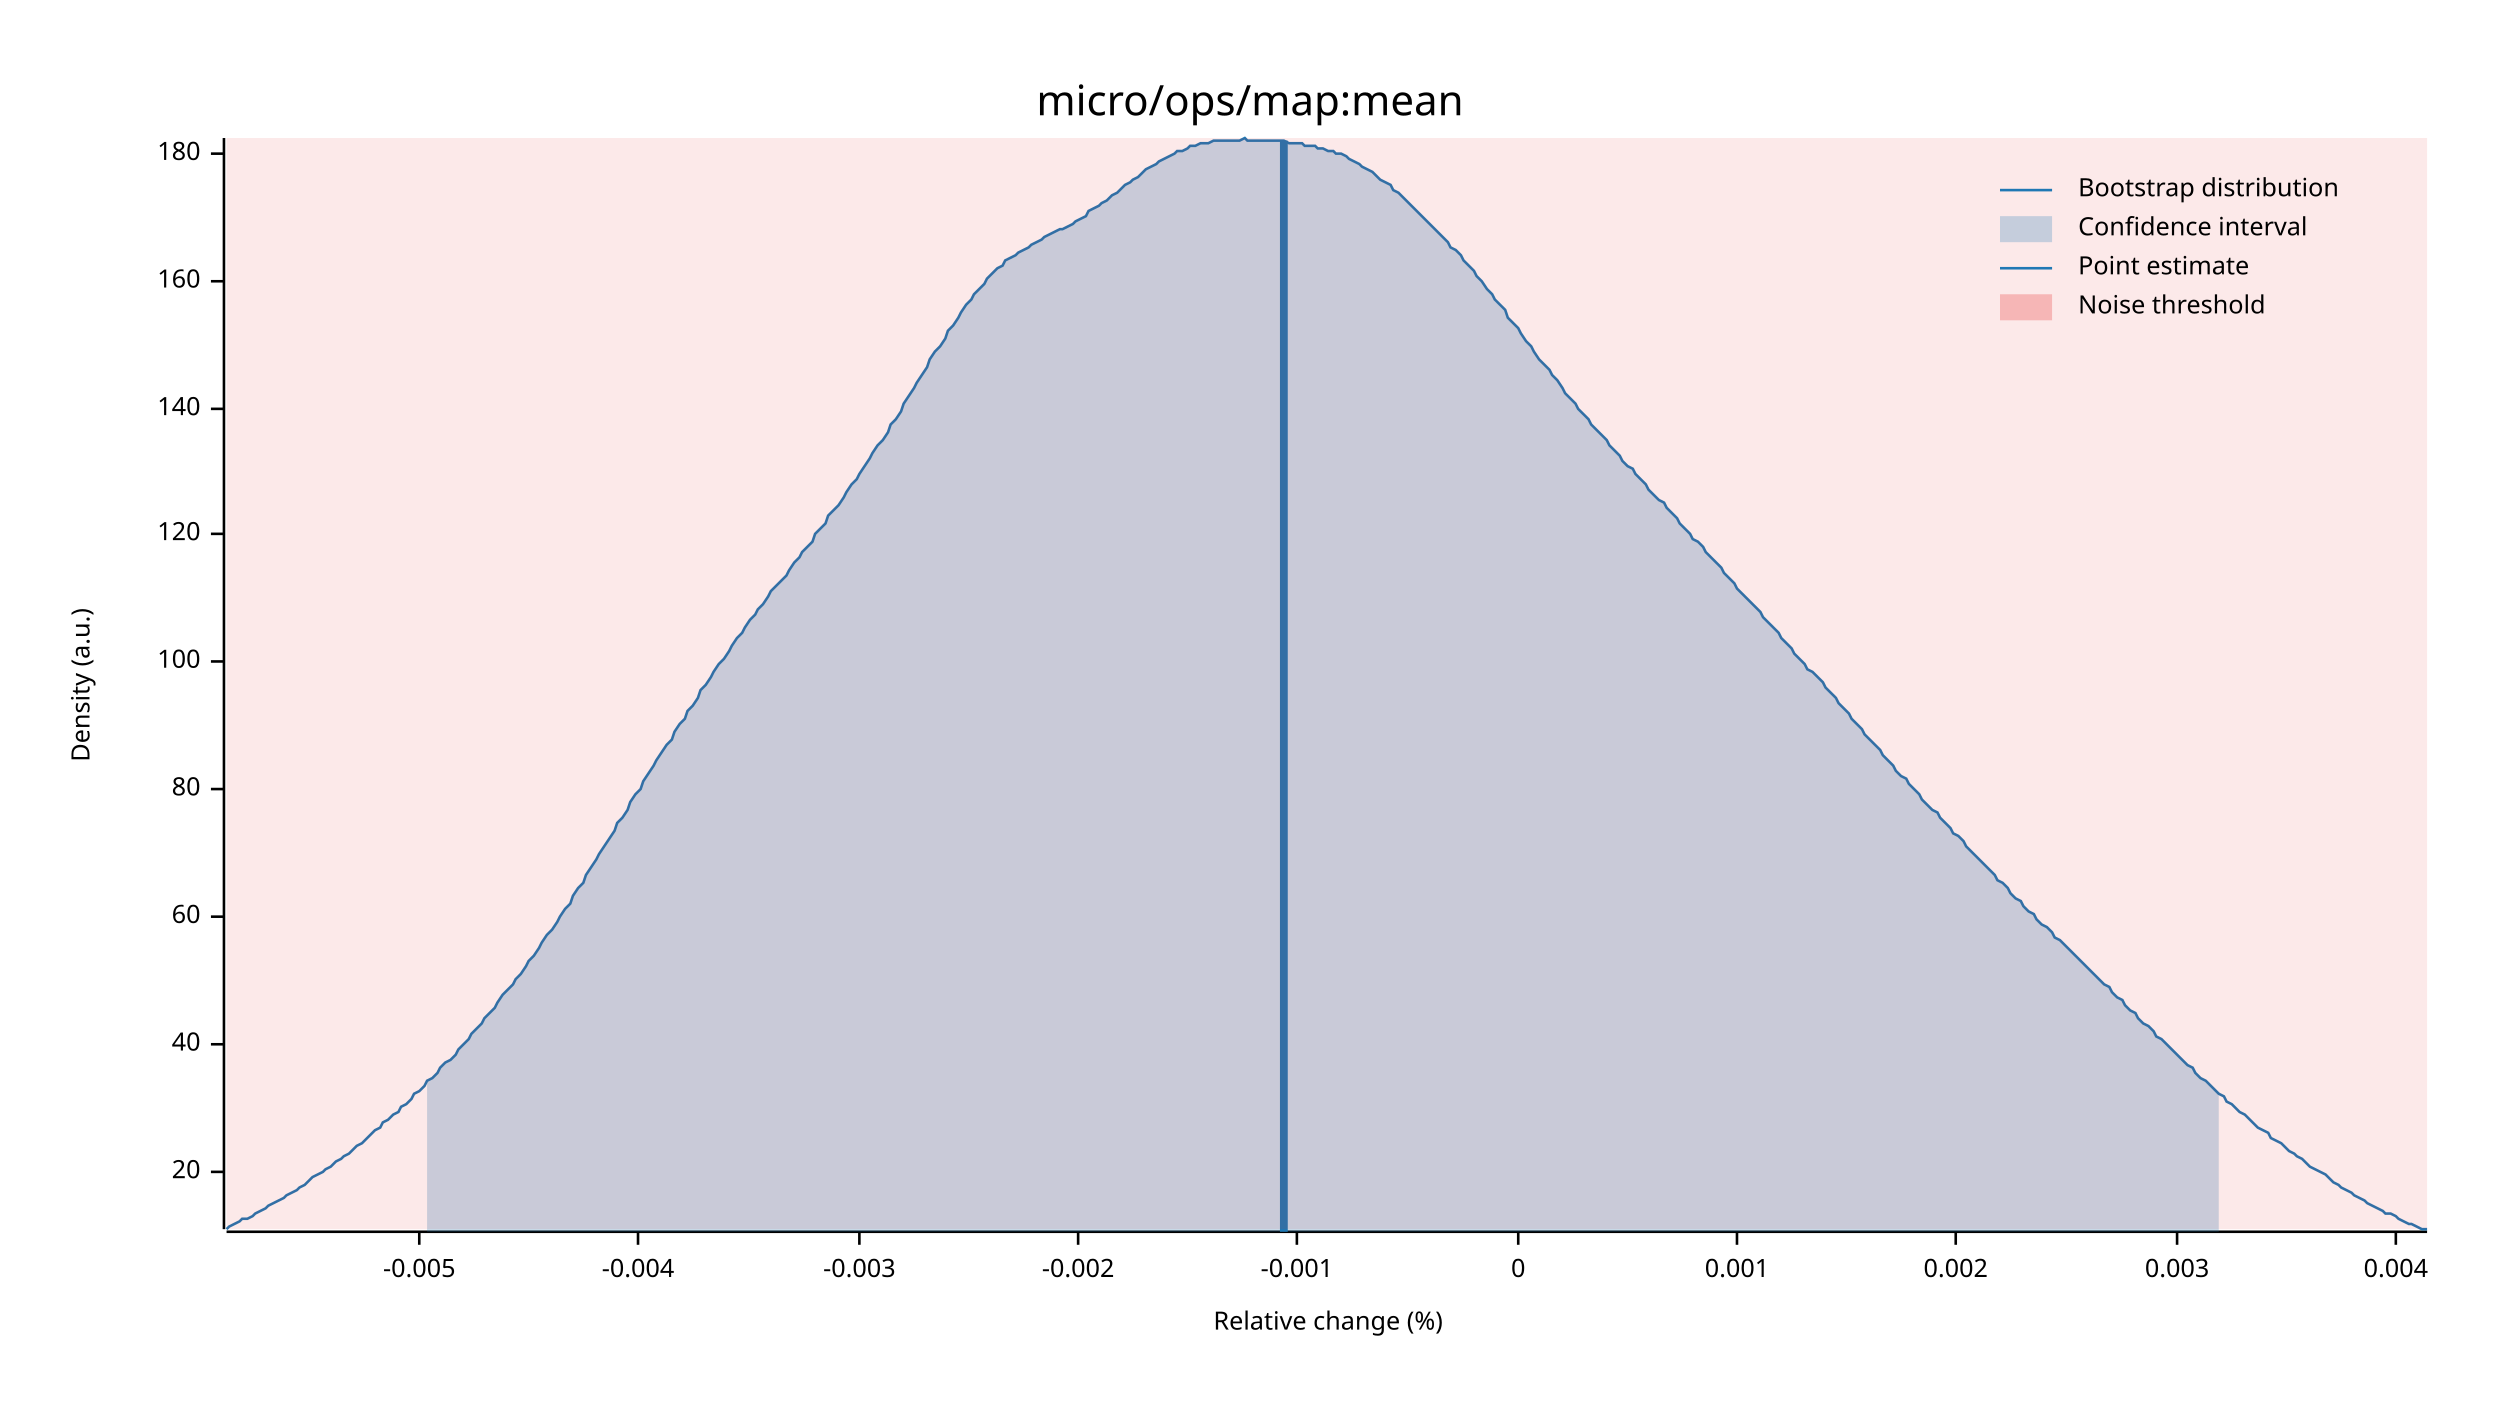
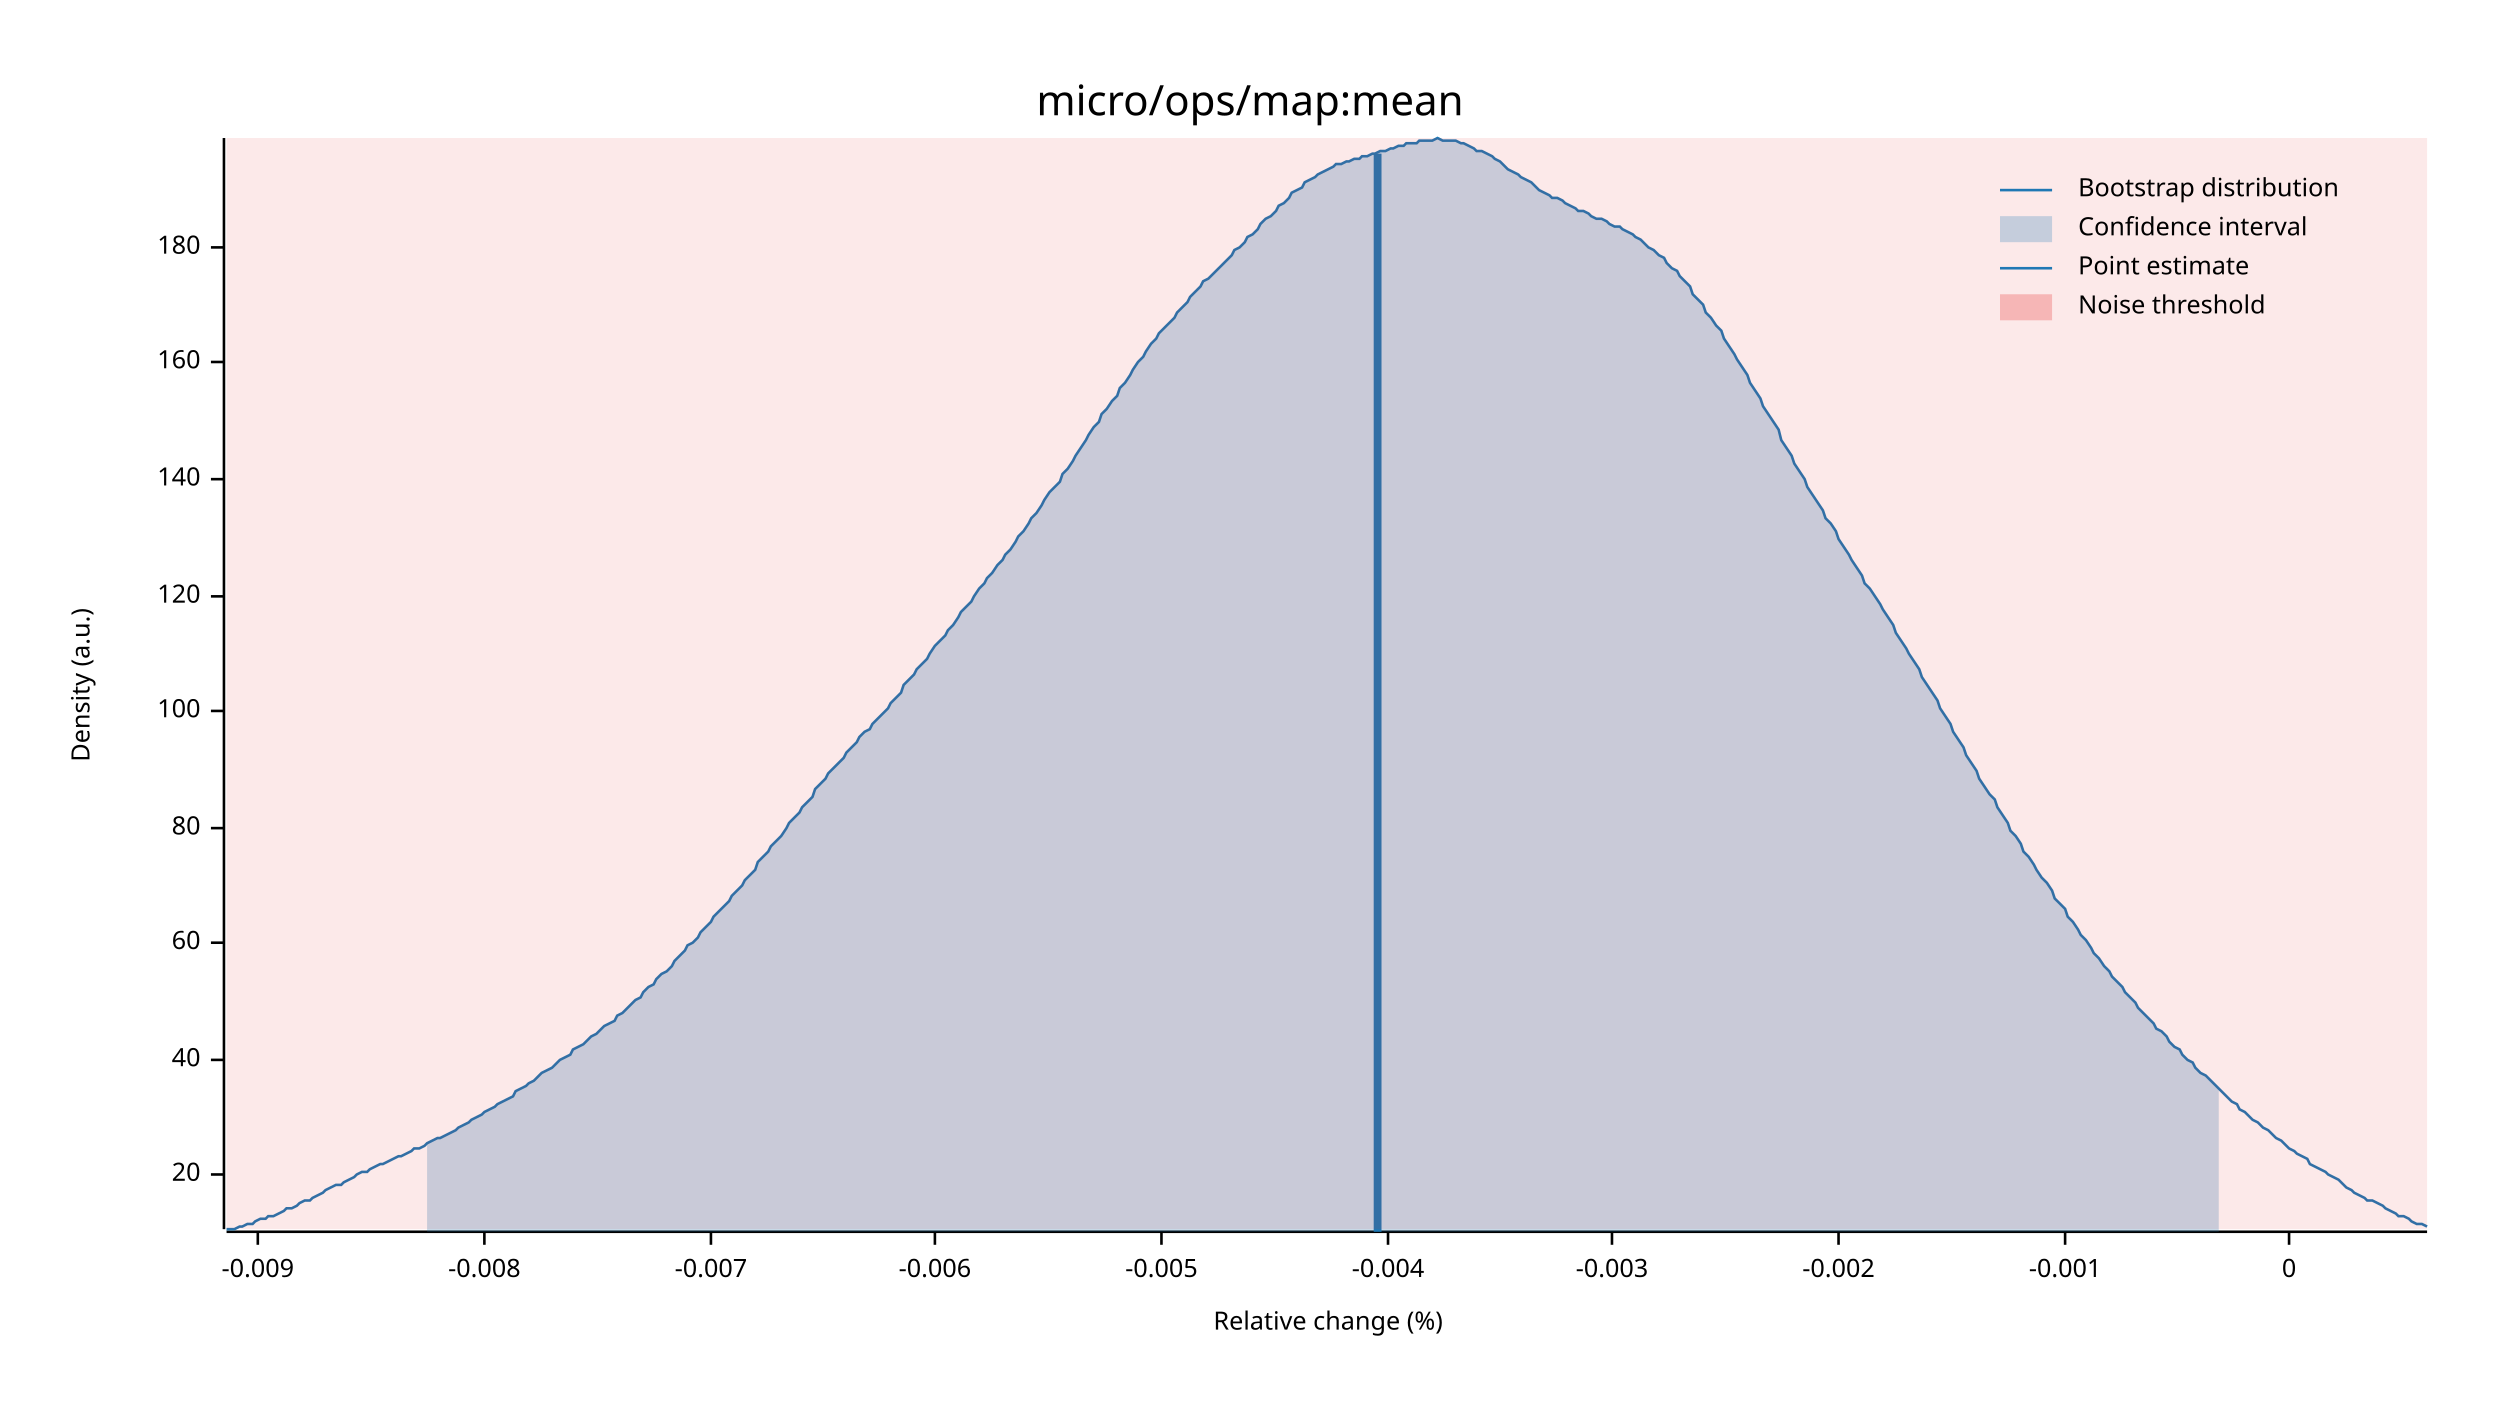
<svg xmlns="http://www.w3.org/2000/svg" width="960" height="540" viewBox="0 0 960 540">
  <text x="480" y="32" dy="0.76em" text-anchor="middle" font-family="sans-serif" font-size="16.129" opacity="1" fill="#000000">
micro/ops/map:mean
</text>
  <text x="27" y="263" dy="0.76em" text-anchor="middle" font-family="sans-serif" font-size="9.677" opacity="1" fill="#000000" transform="rotate(270, 27, 263)">
Density (a.u.)
</text>
  <text x="510" y="513" dy="-0.5ex" text-anchor="middle" font-family="sans-serif" font-size="9.677" opacity="1" fill="#000000">
Relative change (%)
</text>
  <polyline fill="none" opacity="1" stroke="#000000" stroke-width="1" points="86,53 86,472 " />
-   <text x="77" y="450" dy="0.5ex" text-anchor="end" font-family="sans-serif" font-size="9.677" opacity="1" fill="#000000">
+   <text x="77" y="451" dy="0.5ex" text-anchor="end" font-family="sans-serif" font-size="9.677" opacity="1" fill="#000000">
20
</text>
-   <polyline fill="none" opacity="1" stroke="#000000" stroke-width="1" points="81,450 86,450 " />
-   <text x="77" y="401" dy="0.5ex" text-anchor="end" font-family="sans-serif" font-size="9.677" opacity="1" fill="#000000">
+   <polyline fill="none" opacity="1" stroke="#000000" stroke-width="1" points="81,451 86,451 " />
+   <text x="77" y="407" dy="0.5ex" text-anchor="end" font-family="sans-serif" font-size="9.677" opacity="1" fill="#000000">
40
</text>
-   <polyline fill="none" opacity="1" stroke="#000000" stroke-width="1" points="81,401 86,401 " />
-   <text x="77" y="352" dy="0.5ex" text-anchor="end" font-family="sans-serif" font-size="9.677" opacity="1" fill="#000000">
+   <polyline fill="none" opacity="1" stroke="#000000" stroke-width="1" points="81,407 86,407 " />
+   <text x="77" y="362" dy="0.5ex" text-anchor="end" font-family="sans-serif" font-size="9.677" opacity="1" fill="#000000">
60
</text>
-   <polyline fill="none" opacity="1" stroke="#000000" stroke-width="1" points="81,352 86,352 " />
-   <text x="77" y="303" dy="0.5ex" text-anchor="end" font-family="sans-serif" font-size="9.677" opacity="1" fill="#000000">
+   <polyline fill="none" opacity="1" stroke="#000000" stroke-width="1" points="81,362 86,362 " />
+   <text x="77" y="318" dy="0.5ex" text-anchor="end" font-family="sans-serif" font-size="9.677" opacity="1" fill="#000000">
80
</text>
-   <polyline fill="none" opacity="1" stroke="#000000" stroke-width="1" points="81,303 86,303 " />
-   <text x="77" y="254" dy="0.5ex" text-anchor="end" font-family="sans-serif" font-size="9.677" opacity="1" fill="#000000">
+   <polyline fill="none" opacity="1" stroke="#000000" stroke-width="1" points="81,318 86,318 " />
+   <text x="77" y="273" dy="0.5ex" text-anchor="end" font-family="sans-serif" font-size="9.677" opacity="1" fill="#000000">
100
</text>
-   <polyline fill="none" opacity="1" stroke="#000000" stroke-width="1" points="81,254 86,254 " />
-   <text x="77" y="205" dy="0.5ex" text-anchor="end" font-family="sans-serif" font-size="9.677" opacity="1" fill="#000000">
+   <polyline fill="none" opacity="1" stroke="#000000" stroke-width="1" points="81,273 86,273 " />
+   <text x="77" y="229" dy="0.5ex" text-anchor="end" font-family="sans-serif" font-size="9.677" opacity="1" fill="#000000">
120
</text>
-   <polyline fill="none" opacity="1" stroke="#000000" stroke-width="1" points="81,205 86,205 " />
-   <text x="77" y="157" dy="0.5ex" text-anchor="end" font-family="sans-serif" font-size="9.677" opacity="1" fill="#000000">
+   <polyline fill="none" opacity="1" stroke="#000000" stroke-width="1" points="81,229 86,229 " />
+   <text x="77" y="184" dy="0.5ex" text-anchor="end" font-family="sans-serif" font-size="9.677" opacity="1" fill="#000000">
140
</text>
-   <polyline fill="none" opacity="1" stroke="#000000" stroke-width="1" points="81,157 86,157 " />
-   <text x="77" y="108" dy="0.5ex" text-anchor="end" font-family="sans-serif" font-size="9.677" opacity="1" fill="#000000">
+   <polyline fill="none" opacity="1" stroke="#000000" stroke-width="1" points="81,184 86,184 " />
+   <text x="77" y="139" dy="0.5ex" text-anchor="end" font-family="sans-serif" font-size="9.677" opacity="1" fill="#000000">
160
</text>
-   <polyline fill="none" opacity="1" stroke="#000000" stroke-width="1" points="81,108 86,108 " />
-   <text x="77" y="59" dy="0.5ex" text-anchor="end" font-family="sans-serif" font-size="9.677" opacity="1" fill="#000000">
+   <polyline fill="none" opacity="1" stroke="#000000" stroke-width="1" points="81,139 86,139 " />
+   <text x="77" y="95" dy="0.5ex" text-anchor="end" font-family="sans-serif" font-size="9.677" opacity="1" fill="#000000">
180
</text>
-   <polyline fill="none" opacity="1" stroke="#000000" stroke-width="1" points="81,59 86,59 " />
+   <polyline fill="none" opacity="1" stroke="#000000" stroke-width="1" points="81,95 86,95 " />
  <polyline fill="none" opacity="1" stroke="#000000" stroke-width="1" points="87,473 932,473 " />
-   <text x="161" y="483" dy="0.76em" text-anchor="middle" font-family="sans-serif" font-size="9.677" opacity="1" fill="#000000">
+   <text x="99" y="483" dy="0.76em" text-anchor="middle" font-family="sans-serif" font-size="9.677" opacity="1" fill="#000000">
+ -0.009
+ </text>
+   <polyline fill="none" opacity="1" stroke="#000000" stroke-width="1" points="99,473 99,478 " />
+   <text x="186" y="483" dy="0.76em" text-anchor="middle" font-family="sans-serif" font-size="9.677" opacity="1" fill="#000000">
+ -0.008
+ </text>
+   <polyline fill="none" opacity="1" stroke="#000000" stroke-width="1" points="186,473 186,478 " />
+   <text x="273" y="483" dy="0.76em" text-anchor="middle" font-family="sans-serif" font-size="9.677" opacity="1" fill="#000000">
+ -0.007
+ </text>
+   <polyline fill="none" opacity="1" stroke="#000000" stroke-width="1" points="273,473 273,478 " />
+   <text x="359" y="483" dy="0.76em" text-anchor="middle" font-family="sans-serif" font-size="9.677" opacity="1" fill="#000000">
+ -0.006
+ </text>
+   <polyline fill="none" opacity="1" stroke="#000000" stroke-width="1" points="359,473 359,478 " />
+   <text x="446" y="483" dy="0.76em" text-anchor="middle" font-family="sans-serif" font-size="9.677" opacity="1" fill="#000000">
-0.005
</text>
-   <polyline fill="none" opacity="1" stroke="#000000" stroke-width="1" points="161,473 161,478 " />
-   <text x="245" y="483" dy="0.76em" text-anchor="middle" font-family="sans-serif" font-size="9.677" opacity="1" fill="#000000">
+   <polyline fill="none" opacity="1" stroke="#000000" stroke-width="1" points="446,473 446,478 " />
+   <text x="533" y="483" dy="0.76em" text-anchor="middle" font-family="sans-serif" font-size="9.677" opacity="1" fill="#000000">
-0.004
</text>
-   <polyline fill="none" opacity="1" stroke="#000000" stroke-width="1" points="245,473 245,478 " />
-   <text x="330" y="483" dy="0.76em" text-anchor="middle" font-family="sans-serif" font-size="9.677" opacity="1" fill="#000000">
+   <polyline fill="none" opacity="1" stroke="#000000" stroke-width="1" points="533,473 533,478 " />
+   <text x="619" y="483" dy="0.76em" text-anchor="middle" font-family="sans-serif" font-size="9.677" opacity="1" fill="#000000">
-0.003
</text>
-   <polyline fill="none" opacity="1" stroke="#000000" stroke-width="1" points="330,473 330,478 " />
-   <text x="414" y="483" dy="0.76em" text-anchor="middle" font-family="sans-serif" font-size="9.677" opacity="1" fill="#000000">
+   <polyline fill="none" opacity="1" stroke="#000000" stroke-width="1" points="619,473 619,478 " />
+   <text x="706" y="483" dy="0.76em" text-anchor="middle" font-family="sans-serif" font-size="9.677" opacity="1" fill="#000000">
-0.002
</text>
-   <polyline fill="none" opacity="1" stroke="#000000" stroke-width="1" points="414,473 414,478 " />
-   <text x="498" y="483" dy="0.76em" text-anchor="middle" font-family="sans-serif" font-size="9.677" opacity="1" fill="#000000">
+   <polyline fill="none" opacity="1" stroke="#000000" stroke-width="1" points="706,473 706,478 " />
+   <text x="793" y="483" dy="0.76em" text-anchor="middle" font-family="sans-serif" font-size="9.677" opacity="1" fill="#000000">
-0.001
</text>
-   <polyline fill="none" opacity="1" stroke="#000000" stroke-width="1" points="498,473 498,478 " />
-   <text x="583" y="483" dy="0.76em" text-anchor="middle" font-family="sans-serif" font-size="9.677" opacity="1" fill="#000000">
+   <polyline fill="none" opacity="1" stroke="#000000" stroke-width="1" points="793,473 793,478 " />
+   <text x="879" y="483" dy="0.76em" text-anchor="middle" font-family="sans-serif" font-size="9.677" opacity="1" fill="#000000">
0
</text>
-   <polyline fill="none" opacity="1" stroke="#000000" stroke-width="1" points="583,473 583,478 " />
-   <text x="667" y="483" dy="0.76em" text-anchor="middle" font-family="sans-serif" font-size="9.677" opacity="1" fill="#000000">
- 0.001
- </text>
-   <polyline fill="none" opacity="1" stroke="#000000" stroke-width="1" points="667,473 667,478 " />
-   <text x="751" y="483" dy="0.76em" text-anchor="middle" font-family="sans-serif" font-size="9.677" opacity="1" fill="#000000">
- 0.002
- </text>
-   <polyline fill="none" opacity="1" stroke="#000000" stroke-width="1" points="751,473 751,478 " />
-   <text x="836" y="483" dy="0.76em" text-anchor="middle" font-family="sans-serif" font-size="9.677" opacity="1" fill="#000000">
- 0.003
- </text>
-   <polyline fill="none" opacity="1" stroke="#000000" stroke-width="1" points="836,473 836,478 " />
-   <text x="920" y="483" dy="0.76em" text-anchor="middle" font-family="sans-serif" font-size="9.677" opacity="1" fill="#000000">
- 0.004
- </text>
-   <polyline fill="none" opacity="1" stroke="#000000" stroke-width="1" points="920,473 920,478 " />
-   <polyline fill="none" opacity="1" stroke="#1F78B4" stroke-width="1" points="87,472 88,471 90,470 92,469 93,468 95,468 97,467 98,466 100,465 102,464 103,463 105,462 107,461 109,460 110,459 112,458 114,457 115,456 117,455 119,453 120,452 122,451 124,450 125,449 127,448 129,446 131,445 132,444 134,443 136,441 137,440 139,439 141,437 142,436 144,434 146,433 147,431 149,430 151,428 153,427 154,425 156,424 158,422 159,420 161,419 163,417 164,415 166,414 168,412 169,410 171,408 173,407 175,405 176,403 178,401 180,399 181,397 183,395 185,393 186,391 188,389 190,387 191,385 193,382 195,380 197,378 198,376 200,374 202,371 203,369 205,367 207,364 208,362 210,359 212,357 214,354 215,352 217,349 219,347 220,344 222,341 224,339 225,336 227,333 229,330 230,328 232,325 234,322 236,319 237,316 239,314 241,311 242,308 244,305 246,303 247,300 249,297 251,294 252,292 254,289 256,286 258,284 259,281 261,278 263,276 264,273 266,271 268,268 269,265 271,263 273,260 274,258 276,255 278,253 280,250 281,248 283,245 285,243 286,241 288,238 290,236 291,234 293,232 295,229 296,227 298,225 300,223 302,221 303,219 305,216 307,214 308,212 310,210 312,208 313,205 315,203 317,201 318,198 320,196 322,194 324,191 325,189 327,186 329,184 330,182 332,179 334,176 335,174 337,171 339,169 341,166 342,163 344,161 346,158 347,155 349,152 351,149 352,147 354,144 356,141 357,138 359,135 361,133 363,130 364,127 366,125 368,122 369,120 371,117 373,115 374,113 376,111 378,109 379,107 381,105 383,103 385,102 386,100 388,99 390,98 391,97 393,96 395,95 396,94 398,93 400,92 401,91 403,90 405,89 407,88 408,88 410,87 412,86 413,85 415,84 417,83 418,81 420,80 422,79 423,78 425,77 427,75 429,74 430,73 432,71 434,70 435,69 437,68 439,66 440,65 442,64 444,63 445,62 447,61 449,60 451,59 452,58 454,58 456,57 457,56 459,56 461,55 462,55 464,55 466,54 468,54 469,54 471,54 473,54 474,54 476,54 478,53 479,54 481,54 483,54 484,54 486,54 488,54 490,54 491,54 493,54 495,55 496,55 498,55 500,55 501,56 503,56 505,56 506,57 508,57 510,58 512,58 513,59 515,59 517,60 518,61 520,62 522,63 523,64 525,65 527,66 528,67 530,69 532,70 534,71 535,73 537,74 539,76 540,77 542,79 544,81 545,82 547,84 549,86 550,87 552,89 554,91 556,93 557,95 559,96 561,98 562,100 564,102 566,104 567,106 569,108 571,111 573,113 574,115 576,117 578,119 579,122 581,124 583,126 584,128 586,131 588,133 589,135 591,138 593,140 595,142 596,144 598,146 600,149 601,151 603,153 605,155 606,157 608,159 610,161 611,163 613,165 615,167 617,169 618,171 620,173 622,175 623,177 625,179 627,180 628,182 630,184 632,186 633,188 635,190 637,192 639,193 640,195 642,197 644,199 645,201 647,203 649,205 650,207 652,208 654,210 655,212 657,214 659,216 661,218 662,220 664,222 666,224 667,226 669,228 671,230 672,231 674,233 676,235 677,237 679,239 681,241 683,243 684,245 686,247 688,249 689,251 691,253 693,255 694,257 696,258 698,260 700,262 701,264 703,266 705,268 706,270 708,272 710,274 711,276 713,278 715,280 716,282 718,284 720,286 722,288 723,290 725,292 727,294 728,296 730,298 732,299 733,301 735,303 737,305 738,307 740,309 742,311 744,312 745,314 747,316 749,318 750,320 752,321 754,323 755,325 757,327 759,329 760,330 762,332 764,334 766,336 767,338 769,339 771,341 772,343 774,345 776,346 777,348 779,350 781,351 782,353 784,355 786,356 788,358 789,360 791,361 793,363 794,364 796,366 798,368 799,369 801,371 803,373 804,374 806,376 808,378 810,379 811,381 813,383 815,384 816,386 818,388 820,389 821,391 823,393 825,394 827,396 828,398 830,399 832,401 833,402 835,404 837,406 838,407 840,409 842,410 843,412 845,414 847,415 849,417 850,418 852,420 854,421 855,423 857,424 859,426 860,427 862,428 864,430 865,431 867,433 869,434 871,435 872,437 874,438 876,439 877,440 879,442 881,443 882,444 884,445 886,447 887,448 889,449 891,450 893,451 894,452 896,454 898,455 899,456 901,457 903,458 904,459 906,460 908,461 909,462 911,463 913,464 915,465 916,466 918,466 920,467 921,468 923,469 925,470 926,470 928,471 930,472 932,472 " />
-   <polygon opacity="0.25" fill="#1F78B4" points="164,415 166,414 168,412 169,410 171,408 173,407 175,405 176,403 178,401 180,399 181,397 183,395 185,393 186,391 188,389 190,387 191,385 193,382 195,380 197,378 198,376 200,374 202,371 203,369 205,367 207,364 208,362 210,359 212,357 214,354 215,352 217,349 219,347 220,344 222,341 224,339 225,336 227,333 229,330 230,328 232,325 234,322 236,319 237,316 239,314 241,311 242,308 244,305 246,303 247,300 249,297 251,294 252,292 254,289 256,286 258,284 259,281 261,278 263,276 264,273 266,271 268,268 269,265 271,263 273,260 274,258 276,255 278,253 280,250 281,248 283,245 285,243 286,241 288,238 290,236 291,234 293,232 295,229 296,227 298,225 300,223 302,221 303,219 305,216 307,214 308,212 310,210 312,208 313,205 315,203 317,201 318,198 320,196 322,194 324,191 325,189 327,186 329,184 330,182 332,179 334,176 335,174 337,171 339,169 341,166 342,163 344,161 346,158 347,155 349,152 351,149 352,147 354,144 356,141 357,138 359,135 361,133 363,130 364,127 366,125 368,122 369,120 371,117 373,115 374,113 376,111 378,109 379,107 381,105 383,103 385,102 386,100 388,99 390,98 391,97 393,96 395,95 396,94 398,93 400,92 401,91 403,90 405,89 407,88 408,88 410,87 412,86 413,85 415,84 417,83 418,81 420,80 422,79 423,78 425,77 427,75 429,74 430,73 432,71 434,70 435,69 437,68 439,66 440,65 442,64 444,63 445,62 447,61 449,60 451,59 452,58 454,58 456,57 457,56 459,56 461,55 462,55 464,55 466,54 468,54 469,54 471,54 473,54 474,54 476,54 478,53 479,54 481,54 483,54 484,54 486,54 488,54 490,54 491,54 493,54 495,55 496,55 498,55 500,55 501,56 503,56 505,56 506,57 508,57 510,58 512,58 513,59 515,59 517,60 518,61 520,62 522,63 523,64 525,65 527,66 528,67 530,69 532,70 534,71 535,73 537,74 539,76 540,77 542,79 544,81 545,82 547,84 549,86 550,87 552,89 554,91 556,93 557,95 559,96 561,98 562,100 564,102 566,104 567,106 569,108 571,111 573,113 574,115 576,117 578,119 579,122 581,124 583,126 584,128 586,131 588,133 589,135 591,138 593,140 595,142 596,144 598,146 600,149 601,151 603,153 605,155 606,157 608,159 610,161 611,163 613,165 615,167 617,169 618,171 620,173 622,175 623,177 625,179 627,180 628,182 630,184 632,186 633,188 635,190 637,192 639,193 640,195 642,197 644,199 645,201 647,203 649,205 650,207 652,208 654,210 655,212 657,214 659,216 661,218 662,220 664,222 666,224 667,226 669,228 671,230 672,231 674,233 676,235 677,237 679,239 681,241 683,243 684,245 686,247 688,249 689,251 691,253 693,255 694,257 696,258 698,260 700,262 701,264 703,266 705,268 706,270 708,272 710,274 711,276 713,278 715,280 716,282 718,284 720,286 722,288 723,290 725,292 727,294 728,296 730,298 732,299 733,301 735,303 737,305 738,307 740,309 742,311 744,312 745,314 747,316 749,318 750,320 752,321 754,323 755,325 757,327 759,329 760,330 762,332 764,334 766,336 767,338 769,339 771,341 772,343 774,345 776,346 777,348 779,350 781,351 782,353 784,355 786,356 788,358 789,360 791,361 793,363 794,364 796,366 798,368 799,369 801,371 803,373 804,374 806,376 808,378 810,379 811,381 813,383 815,384 816,386 818,388 820,389 821,391 823,393 825,394 827,396 828,398 830,399 832,401 833,402 835,404 837,406 838,407 840,409 842,410 843,412 845,414 847,415 849,417 850,418 852,420 852,473 164,473 " />
-   <polyline fill="none" opacity="1" stroke="#1F78B4" stroke-width="3" points="493,473 493,54 " />
+   <polyline fill="none" opacity="1" stroke="#000000" stroke-width="1" points="879,473 879,478 " />
+   <polyline fill="none" opacity="1" stroke="#1F78B4" stroke-width="1" points="87,472 88,472 90,472 92,471 93,471 95,470 97,470 98,469 100,468 102,468 103,467 105,467 107,466 109,465 110,464 112,464 114,463 115,462 117,461 119,461 120,460 122,459 124,458 125,457 127,456 129,455 131,455 132,454 134,453 136,452 137,451 139,450 141,450 142,449 144,448 146,447 147,447 149,446 151,445 153,444 154,444 156,443 158,442 159,441 161,441 163,440 164,439 166,438 168,437 169,437 171,436 173,435 175,434 176,433 178,432 180,431 181,430 183,429 185,428 186,427 188,426 190,425 191,424 193,423 195,422 197,421 198,419 200,418 202,417 203,416 205,415 207,413 208,412 210,411 212,410 214,408 215,407 217,406 219,405 220,403 222,402 224,401 225,400 227,398 229,397 230,396 232,394 234,393 236,392 237,390 239,389 241,387 242,386 244,384 246,383 247,381 249,379 251,378 252,376 254,374 256,373 258,371 259,369 261,367 263,365 264,363 266,362 268,360 269,358 271,356 273,354 274,352 276,350 278,348 280,346 281,344 283,342 285,340 286,338 288,336 290,334 291,331 293,329 295,327 296,325 298,323 300,321 302,318 303,316 305,314 307,312 308,310 310,308 312,306 313,303 315,301 317,299 318,297 320,295 322,293 324,291 325,289 327,287 329,285 330,283 332,281 334,280 335,278 337,276 339,274 341,272 342,270 344,268 346,266 347,263 349,261 351,259 352,257 354,255 356,253 357,251 359,248 361,246 363,244 364,242 366,240 368,237 369,235 371,233 373,231 374,229 376,226 378,224 379,222 381,220 383,217 385,215 386,213 388,211 390,208 391,206 393,204 395,201 396,199 398,197 400,194 401,192 403,189 405,187 407,185 408,182 410,180 412,177 413,175 415,172 417,169 418,167 420,164 422,162 423,159 425,157 427,154 429,152 430,149 432,147 434,144 435,142 437,139 439,137 440,135 442,132 444,130 445,128 447,126 449,124 451,122 452,120 454,118 456,116 457,114 459,112 461,110 462,108 464,107 466,105 468,103 469,102 471,100 473,98 474,96 476,95 478,93 479,91 481,90 483,88 484,86 486,84 488,83 490,81 491,79 493,78 495,76 496,74 498,73 500,72 501,70 503,69 505,68 506,67 508,66 510,65 512,64 513,63 515,63 517,62 518,62 520,61 522,61 523,60 525,60 527,59 528,59 530,58 532,58 534,57 535,57 537,56 539,56 540,55 542,55 544,55 545,54 547,54 549,54 550,54 552,53 554,54 556,54 557,54 559,54 561,55 562,55 564,56 566,57 567,58 569,58 571,59 573,60 574,61 576,62 578,64 579,65 581,66 583,67 584,68 586,69 588,70 589,71 591,73 593,74 595,75 596,76 598,76 600,77 601,78 603,79 605,80 606,81 608,81 610,82 611,83 613,84 615,84 617,85 618,86 620,87 622,87 623,88 625,89 627,90 628,91 630,92 632,94 633,95 635,96 637,98 639,99 640,101 642,103 644,104 645,106 647,108 649,110 650,113 652,115 654,117 655,120 657,122 659,125 661,127 662,130 664,133 666,136 667,138 669,141 671,144 672,147 674,150 676,153 677,156 679,159 681,162 683,165 684,169 686,172 688,175 689,178 691,181 693,184 694,187 696,190 698,193 700,196 701,199 703,201 705,204 706,207 708,210 710,213 711,215 713,218 715,221 716,224 718,226 720,229 722,232 723,234 725,237 727,240 728,243 730,246 732,249 733,251 735,254 737,257 738,260 740,263 742,266 744,269 745,272 747,275 749,278 750,281 752,284 754,287 755,290 757,293 759,296 760,299 762,302 764,305 766,307 767,310 769,313 771,316 772,319 774,321 776,324 777,327 779,329 781,332 782,334 784,337 786,339 788,342 789,345 791,347 793,349 794,352 796,354 798,357 799,359 801,361 803,364 804,366 806,368 808,371 810,373 811,375 813,377 815,379 816,381 818,383 820,385 821,387 823,389 825,391 827,393 828,395 830,396 832,398 833,400 835,402 837,403 838,405 840,407 842,408 843,410 845,412 847,413 849,415 850,416 852,418 854,420 855,421 857,423 859,424 860,426 862,427 864,429 865,430 867,431 869,433 871,434 872,435 874,437 876,438 877,439 879,441 881,442 882,443 884,444 886,445 887,447 889,448 891,449 893,450 894,451 896,452 898,453 899,454 901,456 903,457 904,458 906,459 908,460 909,461 911,461 913,462 915,463 916,464 918,465 920,466 921,467 923,467 925,468 926,469 928,470 930,470 932,471 " />
+   <polygon opacity="0.25" fill="#1F78B4" points="164,439 166,438 168,437 169,437 171,436 173,435 175,434 176,433 178,432 180,431 181,430 183,429 185,428 186,427 188,426 190,425 191,424 193,423 195,422 197,421 198,419 200,418 202,417 203,416 205,415 207,413 208,412 210,411 212,410 214,408 215,407 217,406 219,405 220,403 222,402 224,401 225,400 227,398 229,397 230,396 232,394 234,393 236,392 237,390 239,389 241,387 242,386 244,384 246,383 247,381 249,379 251,378 252,376 254,374 256,373 258,371 259,369 261,367 263,365 264,363 266,362 268,360 269,358 271,356 273,354 274,352 276,350 278,348 280,346 281,344 283,342 285,340 286,338 288,336 290,334 291,331 293,329 295,327 296,325 298,323 300,321 302,318 303,316 305,314 307,312 308,310 310,308 312,306 313,303 315,301 317,299 318,297 320,295 322,293 324,291 325,289 327,287 329,285 330,283 332,281 334,280 335,278 337,276 339,274 341,272 342,270 344,268 346,266 347,263 349,261 351,259 352,257 354,255 356,253 357,251 359,248 361,246 363,244 364,242 366,240 368,237 369,235 371,233 373,231 374,229 376,226 378,224 379,222 381,220 383,217 385,215 386,213 388,211 390,208 391,206 393,204 395,201 396,199 398,197 400,194 401,192 403,189 405,187 407,185 408,182 410,180 412,177 413,175 415,172 417,169 418,167 420,164 422,162 423,159 425,157 427,154 429,152 430,149 432,147 434,144 435,142 437,139 439,137 440,135 442,132 444,130 445,128 447,126 449,124 451,122 452,120 454,118 456,116 457,114 459,112 461,110 462,108 464,107 466,105 468,103 469,102 471,100 473,98 474,96 476,95 478,93 479,91 481,90 483,88 484,86 486,84 488,83 490,81 491,79 493,78 495,76 496,74 498,73 500,72 501,70 503,69 505,68 506,67 508,66 510,65 512,64 513,63 515,63 517,62 518,62 520,61 522,61 523,60 525,60 527,59 528,59 530,58 532,58 534,57 535,57 537,56 539,56 540,55 542,55 544,55 545,54 547,54 549,54 550,54 552,53 554,54 556,54 557,54 559,54 561,55 562,55 564,56 566,57 567,58 569,58 571,59 573,60 574,61 576,62 578,64 579,65 581,66 583,67 584,68 586,69 588,70 589,71 591,73 593,74 595,75 596,76 598,76 600,77 601,78 603,79 605,80 606,81 608,81 610,82 611,83 613,84 615,84 617,85 618,86 620,87 622,87 623,88 625,89 627,90 628,91 630,92 632,94 633,95 635,96 637,98 639,99 640,101 642,103 644,104 645,106 647,108 649,110 650,113 652,115 654,117 655,120 657,122 659,125 661,127 662,130 664,133 666,136 667,138 669,141 671,144 672,147 674,150 676,153 677,156 679,159 681,162 683,165 684,169 686,172 688,175 689,178 691,181 693,184 694,187 696,190 698,193 700,196 701,199 703,201 705,204 706,207 708,210 710,213 711,215 713,218 715,221 716,224 718,226 720,229 722,232 723,234 725,237 727,240 728,243 730,246 732,249 733,251 735,254 737,257 738,260 740,263 742,266 744,269 745,272 747,275 749,278 750,281 752,284 754,287 755,290 757,293 759,296 760,299 762,302 764,305 766,307 767,310 769,313 771,316 772,319 774,321 776,324 777,327 779,329 781,332 782,334 784,337 786,339 788,342 789,345 791,347 793,349 794,352 796,354 798,357 799,359 801,361 803,364 804,366 806,368 808,371 810,373 811,375 813,377 815,379 816,381 818,383 820,385 821,387 823,389 825,391 827,393 828,395 830,396 832,398 833,400 835,402 837,403 838,405 840,407 842,408 843,410 845,412 847,413 849,415 850,416 852,418 852,473 164,473 " />
+   <polyline fill="none" opacity="1" stroke="#1F78B4" stroke-width="3" points="529,473 529,59 " />
  <rect x="87" y="53" width="845" height="419" opacity="0.1" fill="#E31A1C" stroke="none" />
  <text x="798" y="68" dy="0.76em" text-anchor="start" font-family="sans-serif" font-size="9.677" opacity="1" fill="#000000">
Bootstrap distribution
</text>
  <text x="798" y="83" dy="0.76em" text-anchor="start" font-family="sans-serif" font-size="9.677" opacity="1" fill="#000000">
Confidence interval
</text>
  <text x="798" y="98" dy="0.76em" text-anchor="start" font-family="sans-serif" font-size="9.677" opacity="1" fill="#000000">
Point estimate
</text>
  <text x="798" y="113" dy="0.76em" text-anchor="start" font-family="sans-serif" font-size="9.677" opacity="1" fill="#000000">
Noise threshold
</text>
  <polyline fill="none" opacity="1" stroke="#1F78B4" stroke-width="1" points="768,73 788,73 " />
  <rect x="768" y="83" width="20" height="10" opacity="0.25" fill="#1F78B4" stroke="none" />
  <polyline fill="none" opacity="1" stroke="#1F78B4" stroke-width="1" points="768,103 788,103 " />
  <rect x="768" y="113" width="20" height="10" opacity="0.25" fill="#E31A1C" stroke="none" />
</svg>
